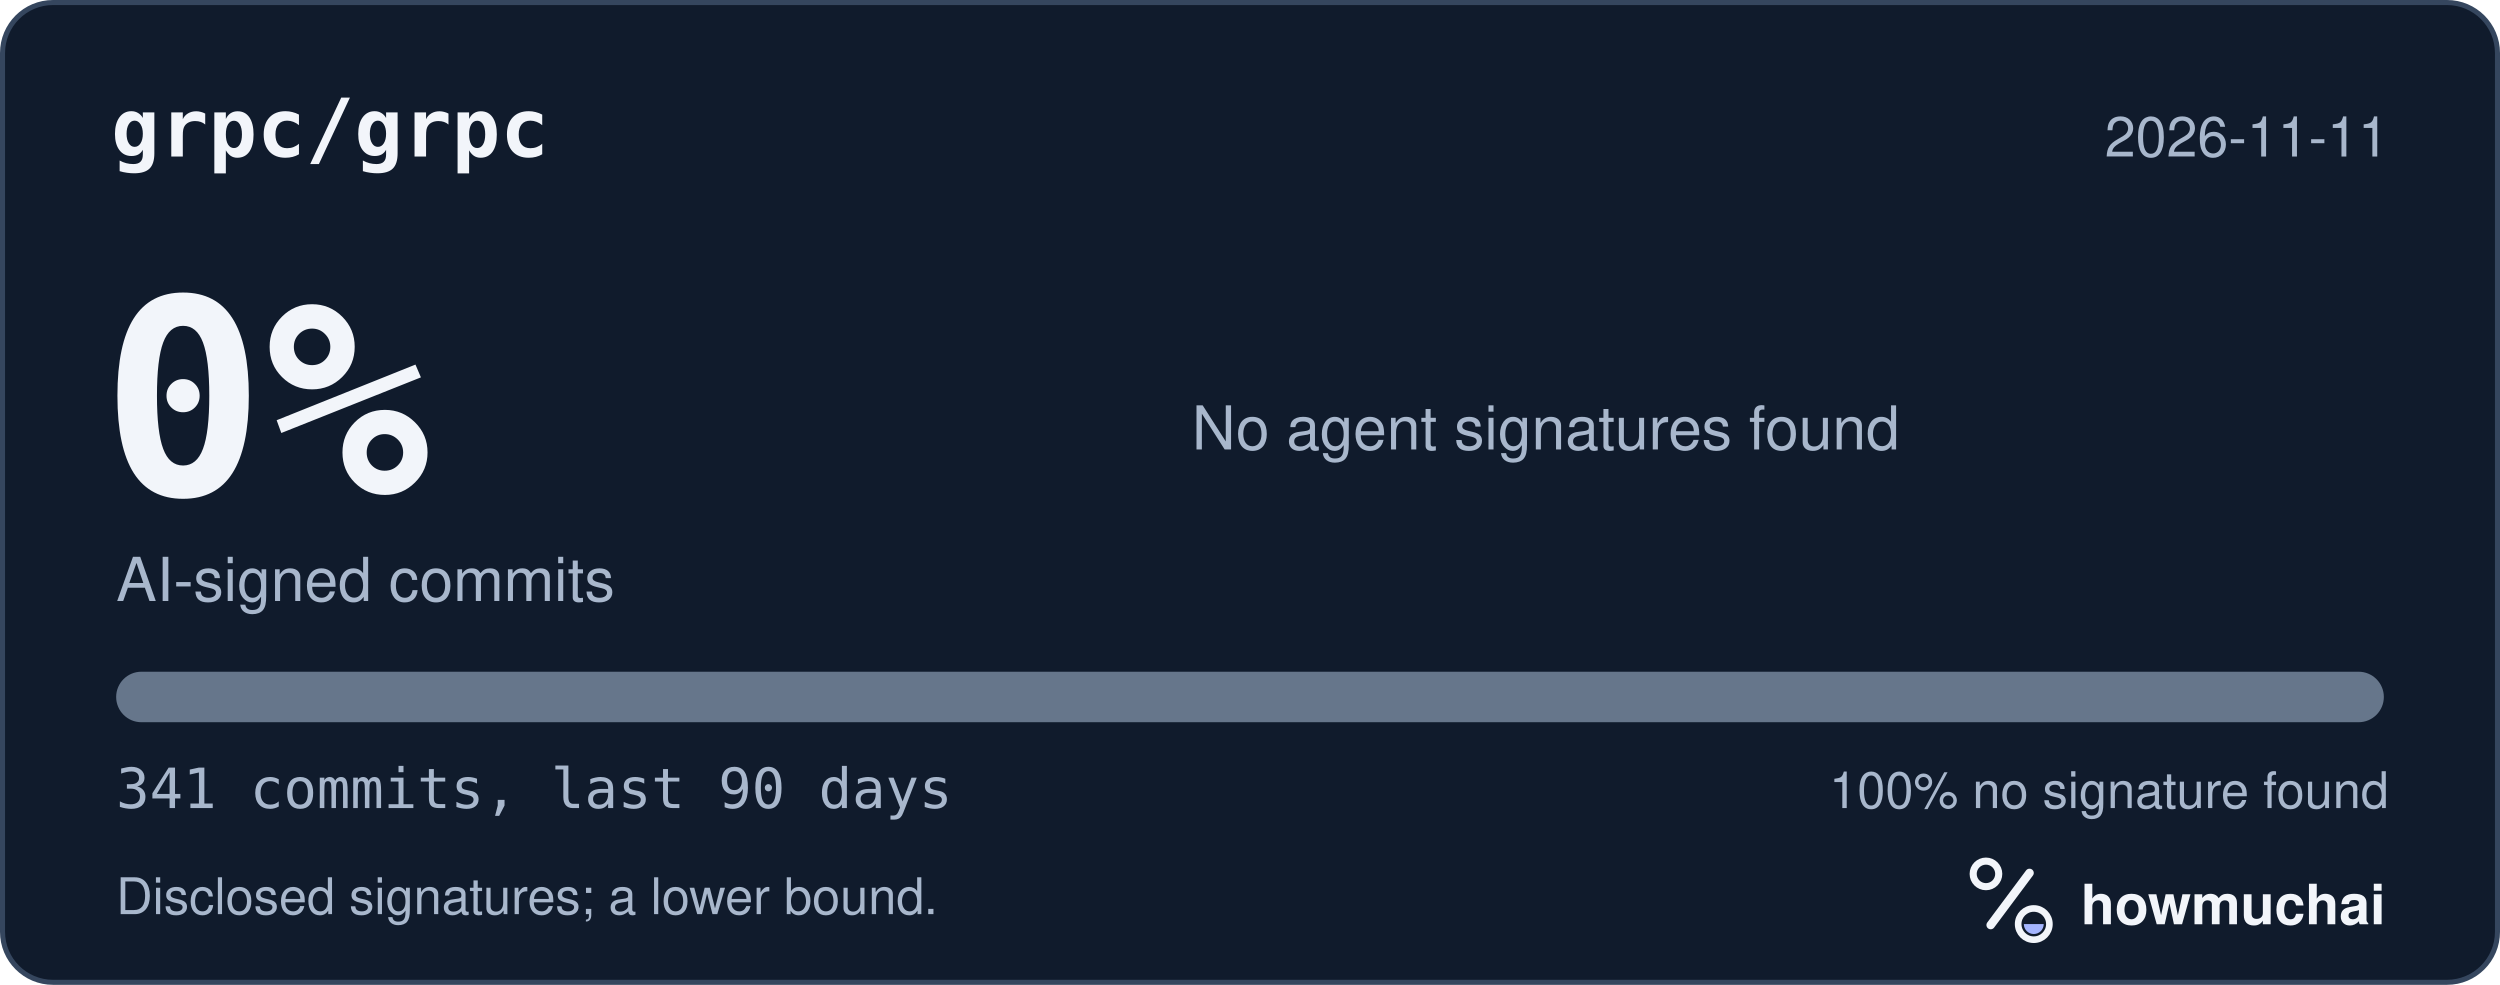
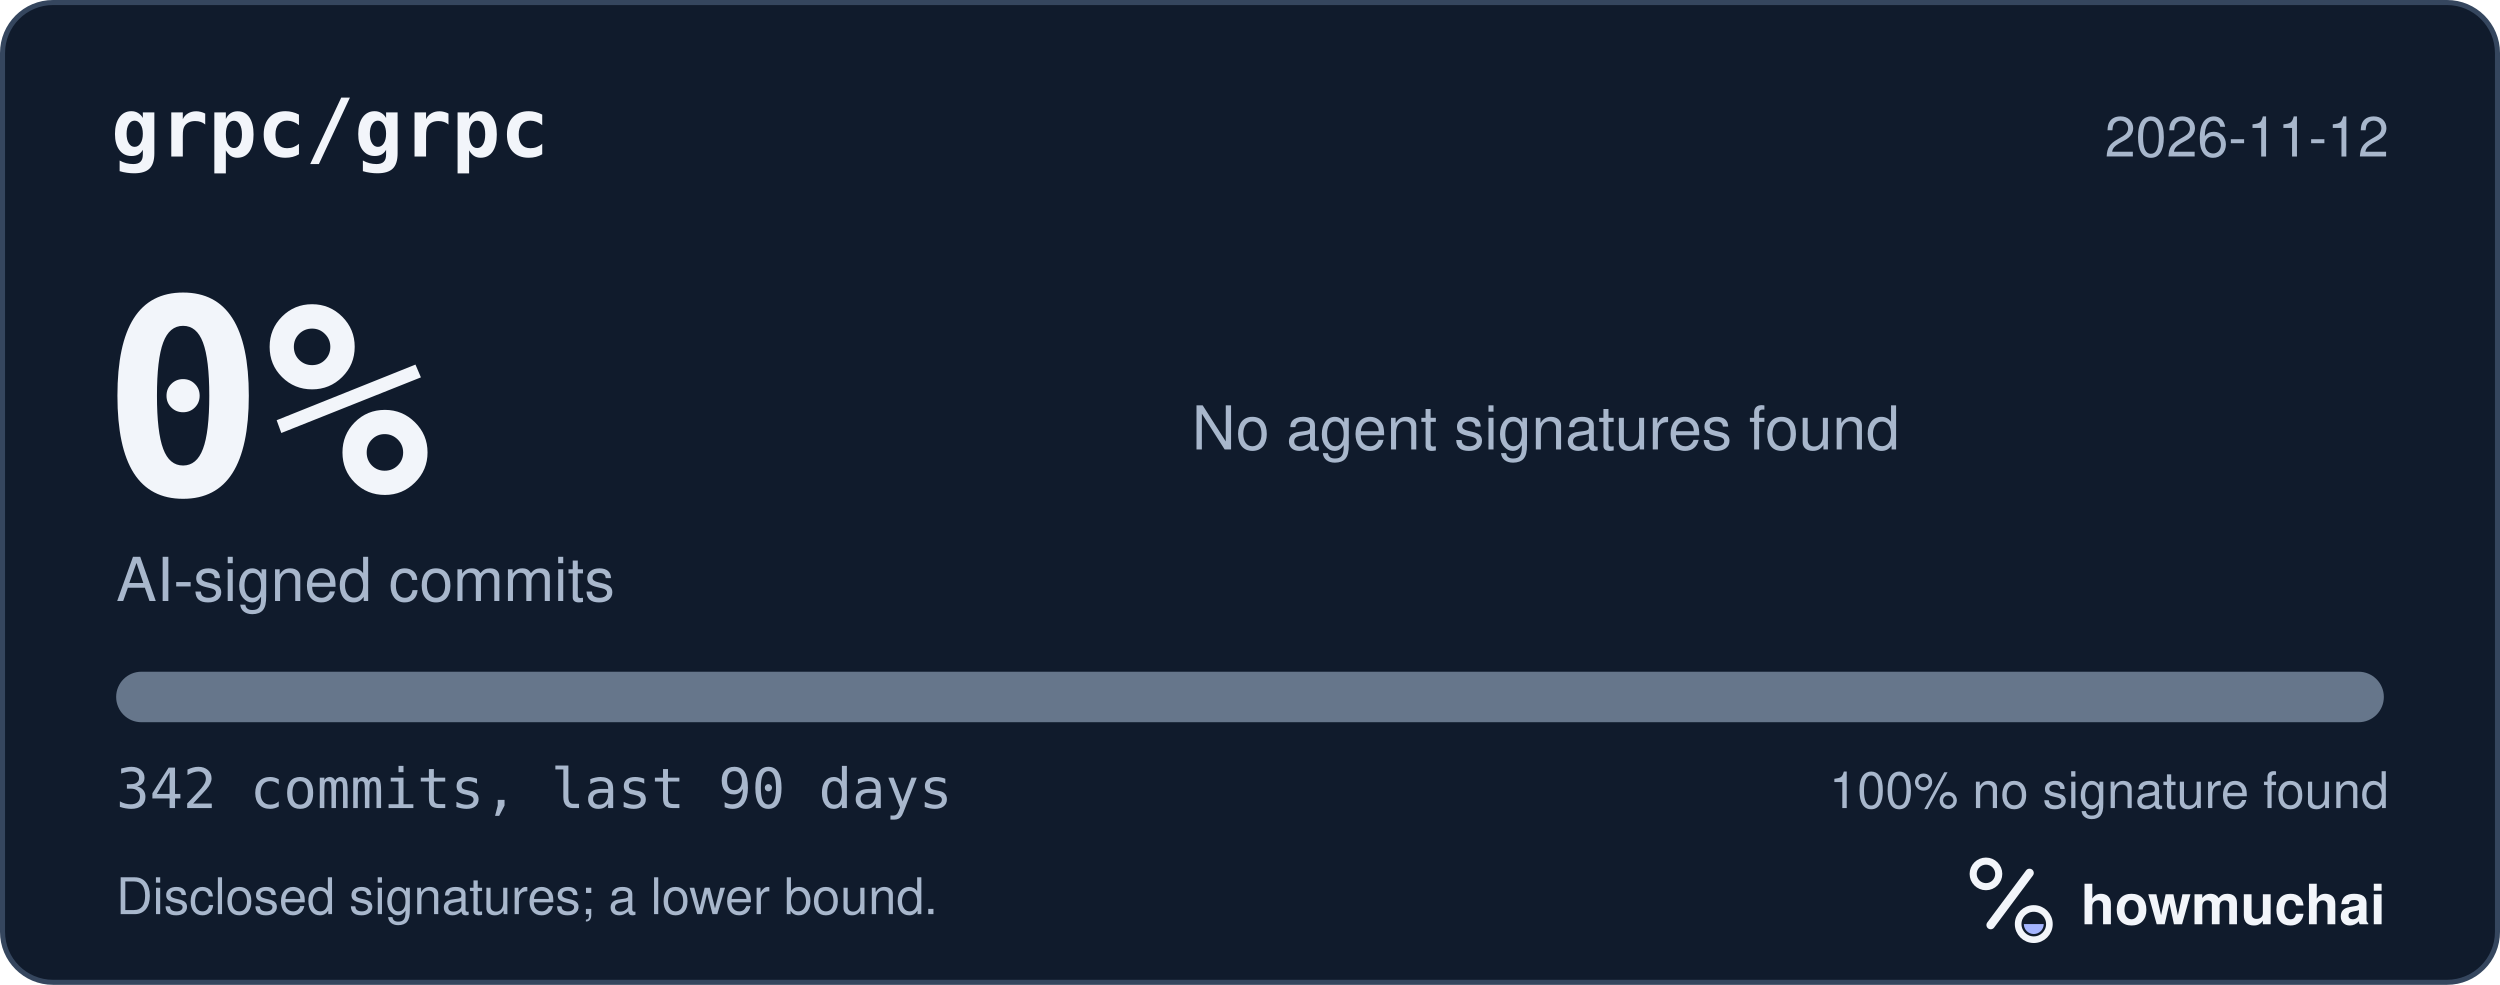
<svg xmlns="http://www.w3.org/2000/svg" width="495" height="195" viewBox="0 0 495 195" role="img" aria-labelledby="hm-t hm-d">
  <rect x="0.5" y="0.5" width="494" height="194" rx="10" fill="#101B2C" stroke="#35465E" />
  <text x="22" y="31" fill="#F2F5FA" font-family="ui-monospace, SF Mono, Menlo, Consolas, IBM Plex Mono, monospace" font-size="16" font-weight="600">grpc/grpc</text>
-   <text x="473" y="31" fill="#A8B7CC" font-family="-apple-system, BlinkMacSystemFont, Segoe UI, Helvetica, Arial, Fira Sans, sans-serif" font-size="11" text-anchor="end">2026-11-11</text>
+   <text x="473" y="31" fill="#A8B7CC" font-family="-apple-system, BlinkMacSystemFont, Segoe UI, Helvetica, Arial, Fira Sans, sans-serif" font-size="11" text-anchor="end">2026-11-12</text>
  <text x="20" y="98" fill="#F2F5FA" font-family="ui-monospace, SF Mono, Menlo, Consolas, IBM Plex Mono, monospace" font-size="54" font-weight="700">0%</text>
  <text x="23" y="119" fill="#A8B7CC" font-family="-apple-system, BlinkMacSystemFont, Segoe UI, Helvetica, Arial, Fira Sans, sans-serif" font-size="12">AI-signed commits</text>
  <text x="236" y="89" fill="#A8B7CC" font-family="-apple-system, BlinkMacSystemFont, Segoe UI, Helvetica, Arial, Fira Sans, sans-serif" font-size="12">No agent signatures found</text>
  <defs>
    <clipPath id="hm-bar">
      <rect x="23" y="133" width="449" height="10" rx="5" />
    </clipPath>
  </defs>
  <rect x="23" y="133" width="449" height="10" rx="5" fill="#66768B" />
  <g clip-path="url(#hm-bar)" />
-   <text x="23" y="160" fill="#A8B7CC" font-family="ui-monospace, SF Mono, Menlo, Consolas, IBM Plex Mono, monospace" font-size="11">341 commits, last 90 days</text>
+   <text x="23" y="160" fill="#A8B7CC" font-family="ui-monospace, SF Mono, Menlo, Consolas, IBM Plex Mono, monospace" font-size="11">342 commits, last 90 days</text>
  <text x="473" y="160" fill="#A8B7CC" font-family="-apple-system, BlinkMacSystemFont, Segoe UI, Helvetica, Arial, Fira Sans, sans-serif" font-size="10" text-anchor="end">100% no signature found</text>
  <text x="23" y="181" fill="#A8B7CC" font-family="-apple-system, BlinkMacSystemFont, Segoe UI, Helvetica, Arial, Fira Sans, sans-serif" font-size="10">Disclosed signatures; a lower bound.</text>
  <g transform="translate(386 166) scale(0.046875)">
    <circle cx="154" cy="150" r="54" fill="none" stroke="#F2F5FA" stroke-width="30" />
    <path d="M174 366 338 146" fill="none" stroke="#F2F5FA" stroke-width="36" stroke-linecap="round" />
    <circle cx="356" cy="362" r="66" fill="none" stroke="#F2F5FA" stroke-width="28" />
    <path d="M314 362a42 42 0 0 0 84 0Z" fill="#A4B5FF" />
  </g>
  <text x="412" y="183" fill="#F2F5FA" font-family="-apple-system, BlinkMacSystemFont, Segoe UI, Helvetica, Arial, Fira Sans, sans-serif" font-size="11" font-weight="650">howmuchai</text>
</svg>
